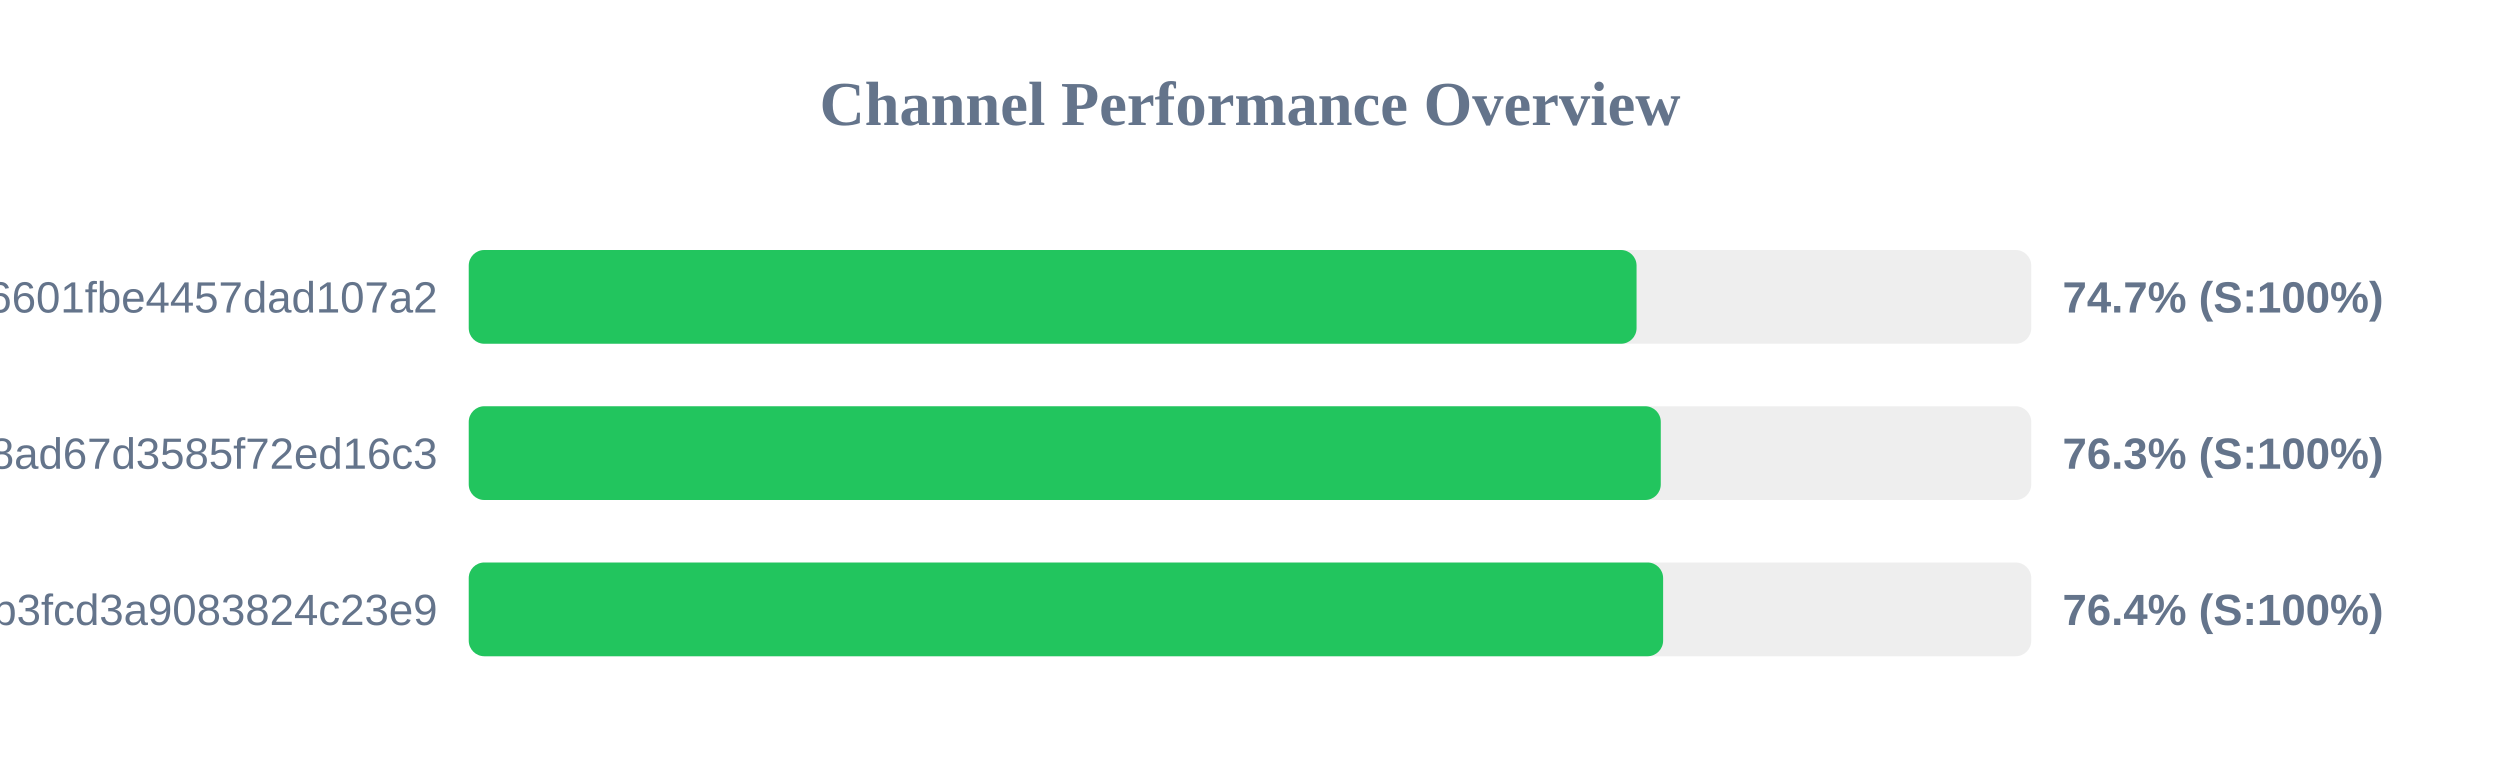
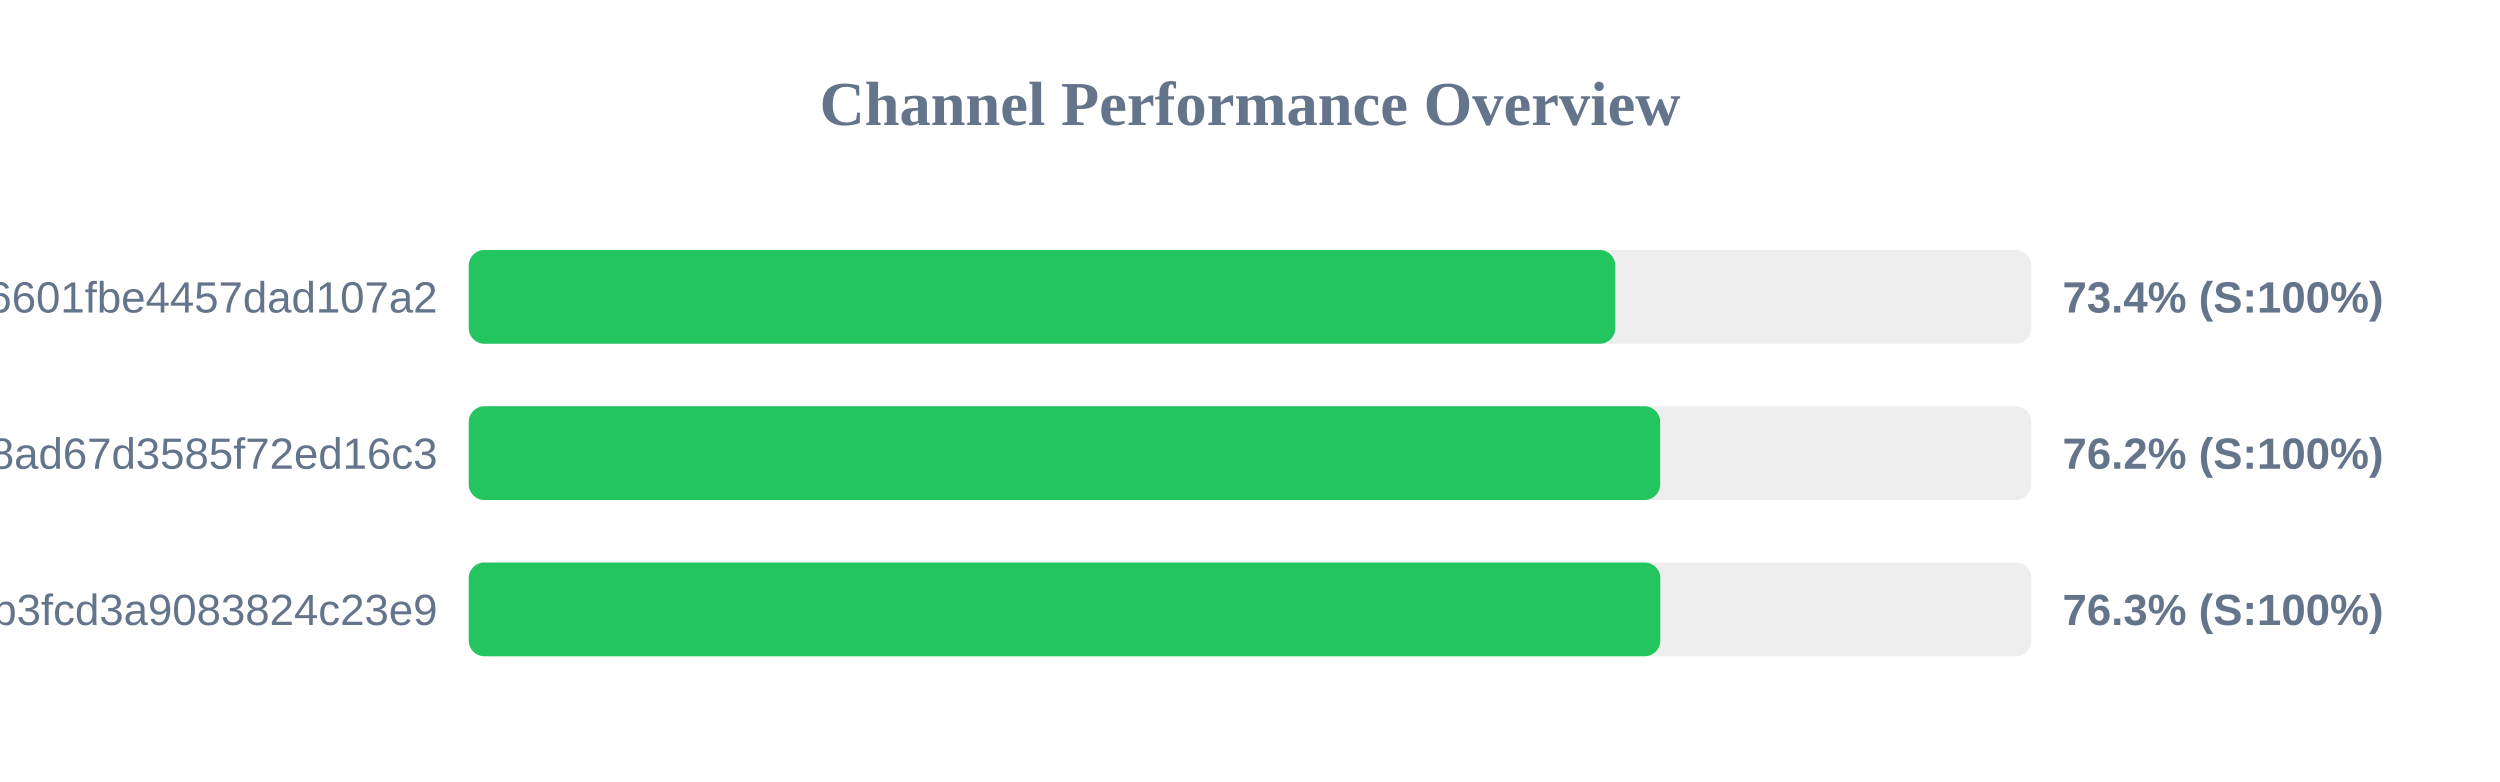
<svg xmlns="http://www.w3.org/2000/svg" width="800" height="250" version="1.1">
  <style>
        .row { font: 14px Arial; fill: #64748b; }
        .score { font: bold 14px Arial; fill: #64748b; }
    </style>
  <text x="400" y="40" text-anchor="middle" font-size="20px" font-weight="bold" fill="#64748b">Channel Performance Overview</text>
  <rect x="150" y="80" width="500" height="30" fill="#eee" rx="5" />
-   <rect x="150" y="80" width="373.7" height="30" fill="#22c55e" rx="5" />
+   <rect x="150" y="80" width="366.9" height="30" fill="#22c55e" rx="5" />
  <text x="140" y="100" text-anchor="end" class="row">6ca22ad3b96aa6601fbe4457dad107a2</text>
-   <text x="660" y="100" text-anchor="start" class="score">74.7% (S:100%)</text>
+   <text x="660" y="100" text-anchor="start" class="score">73.4% (S:100%)</text>
  <rect x="150" y="130" width="500" height="30" fill="#eee" rx="5" />
-   <rect x="150" y="130" width="381.45" height="30" fill="#22c55e" rx="5" />
+   <rect x="150" y="130" width="381.25" height="30" fill="#22c55e" rx="5" />
  <text x="140" y="150" text-anchor="end" class="row">d2ddf60933dd08ad67d3585f72ed16c3</text>
-   <text x="660" y="150" text-anchor="start" class="score">76.3% (S:100%)</text>
+   <text x="660" y="150" text-anchor="start" class="score">76.2% (S:100%)</text>
  <rect x="150" y="180" width="500" height="30" fill="#eee" rx="5" />
-   <rect x="150" y="180" width="382.2" height="30" fill="#22c55e" rx="5" />
+   <rect x="150" y="180" width="381.3" height="30" fill="#22c55e" rx="5" />
  <text x="140" y="200" text-anchor="end" class="row">subscribe?token=8bc38a0c131e9b3fcd3a9083824c23e9</text>
-   <text x="660" y="200" text-anchor="start" class="score">76.4% (S:100%)</text>
+   <text x="660" y="200" text-anchor="start" class="score">76.3% (S:100%)</text>
</svg>
